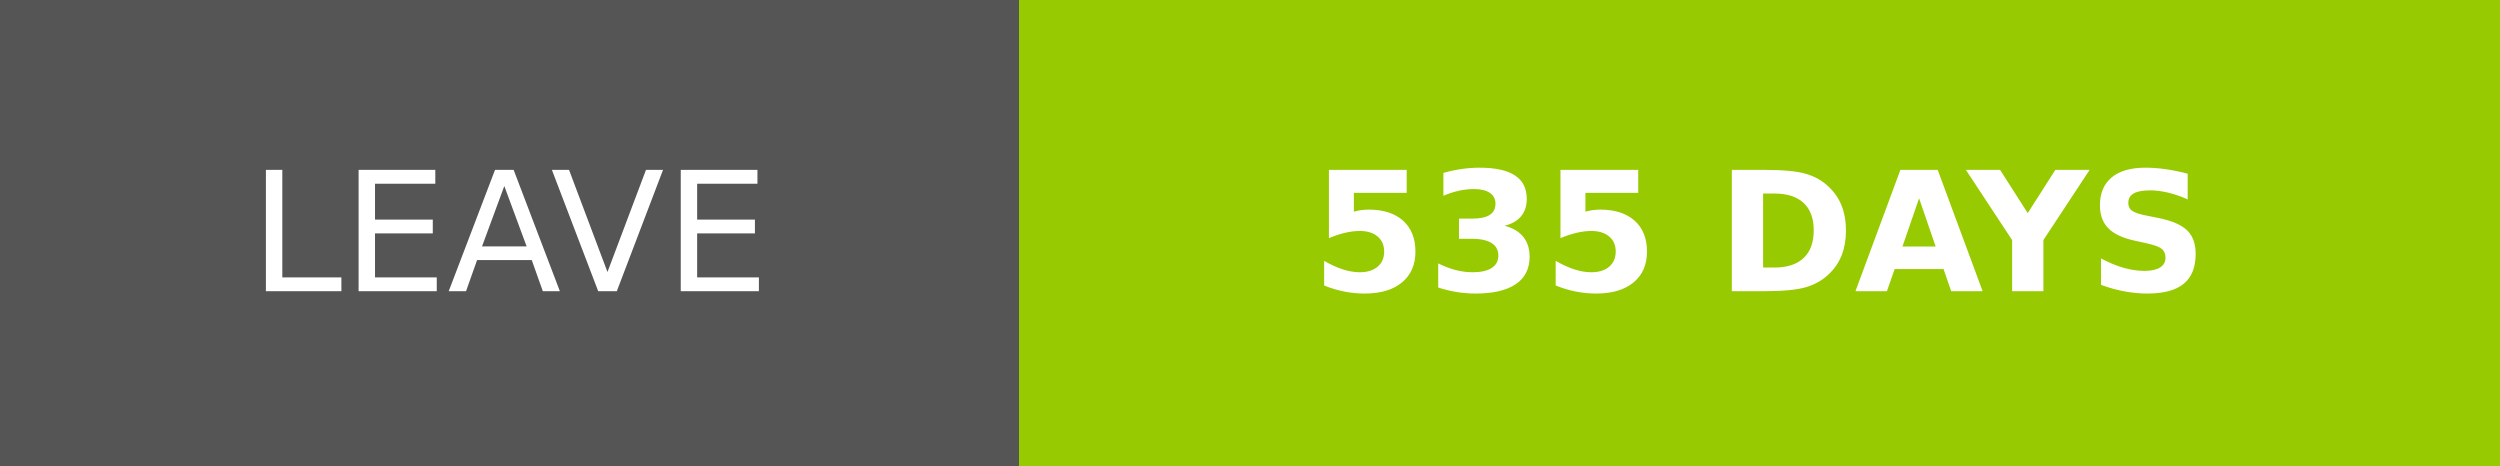
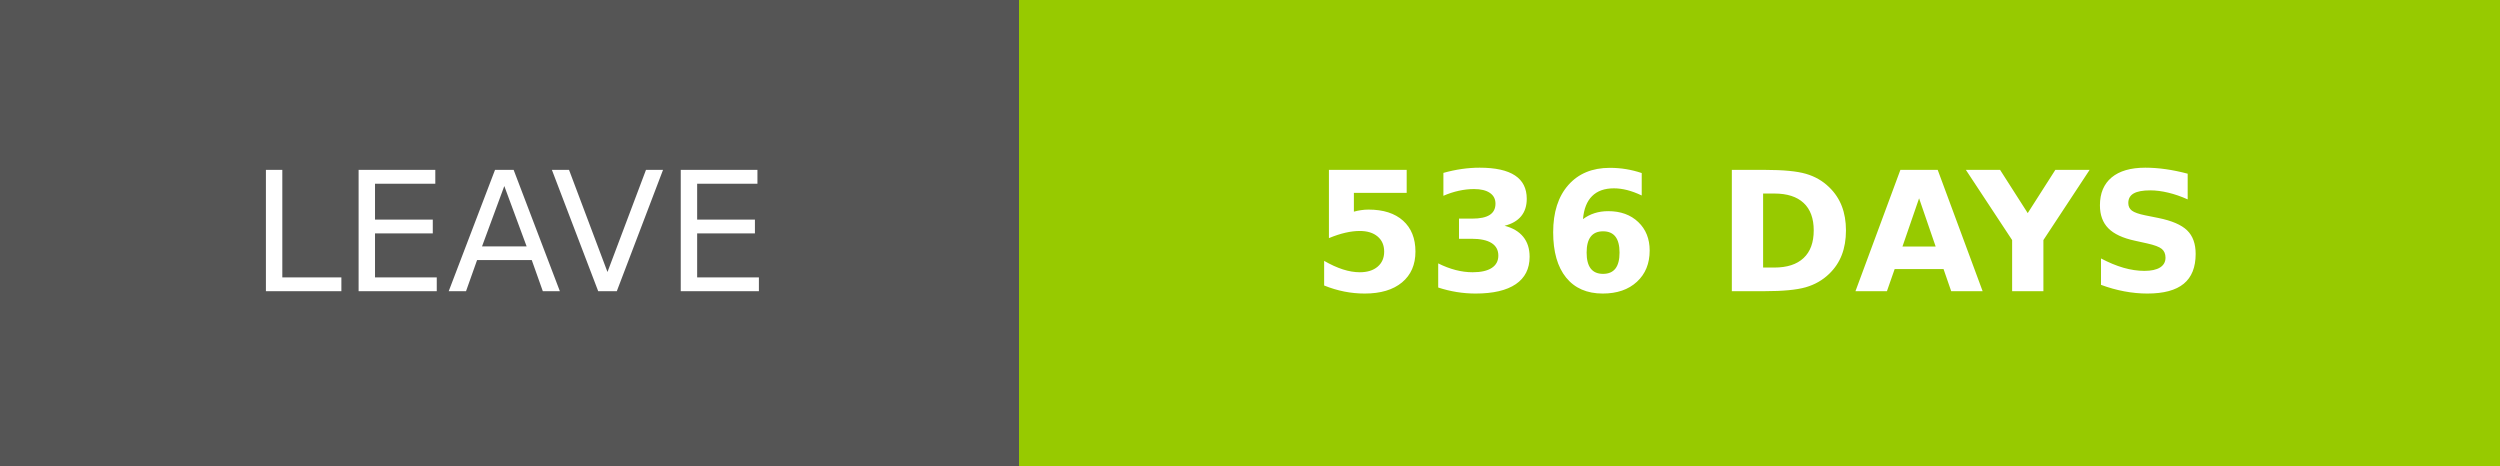
- <svg xmlns="http://www.w3.org/2000/svg" width="150.25" height="28" role="img" aria-label="LEAVE: 535 DAYS">
+ <svg xmlns="http://www.w3.org/2000/svg" width="150.25" height="28" role="img" aria-label="LEAVE: 536 DAYS">
  <g shape-rendering="crispEdges">
    <rect width="61.25" height="28" fill="#555" />
    <rect x="61.25" width="89" height="28" fill="#97ca00" />
  </g>
  <g fill="#fff" text-anchor="middle" font-family="Verdana,Geneva,DejaVu Sans,sans-serif" text-rendering="geometricPrecision" font-size="100">
    <text transform="scale(.1)" x="306.25" y="175" textLength="372.5" fill="#fff">LEAVE</text>
-     <text transform="scale(.1)" x="1057.5" y="175" textLength="650" fill="#fff" font-weight="bold">535 DAYS</text>
+     <text transform="scale(.1)" x="1057.5" y="175" textLength="650" fill="#fff" font-weight="bold">536 DAYS</text>
  </g>
</svg>
